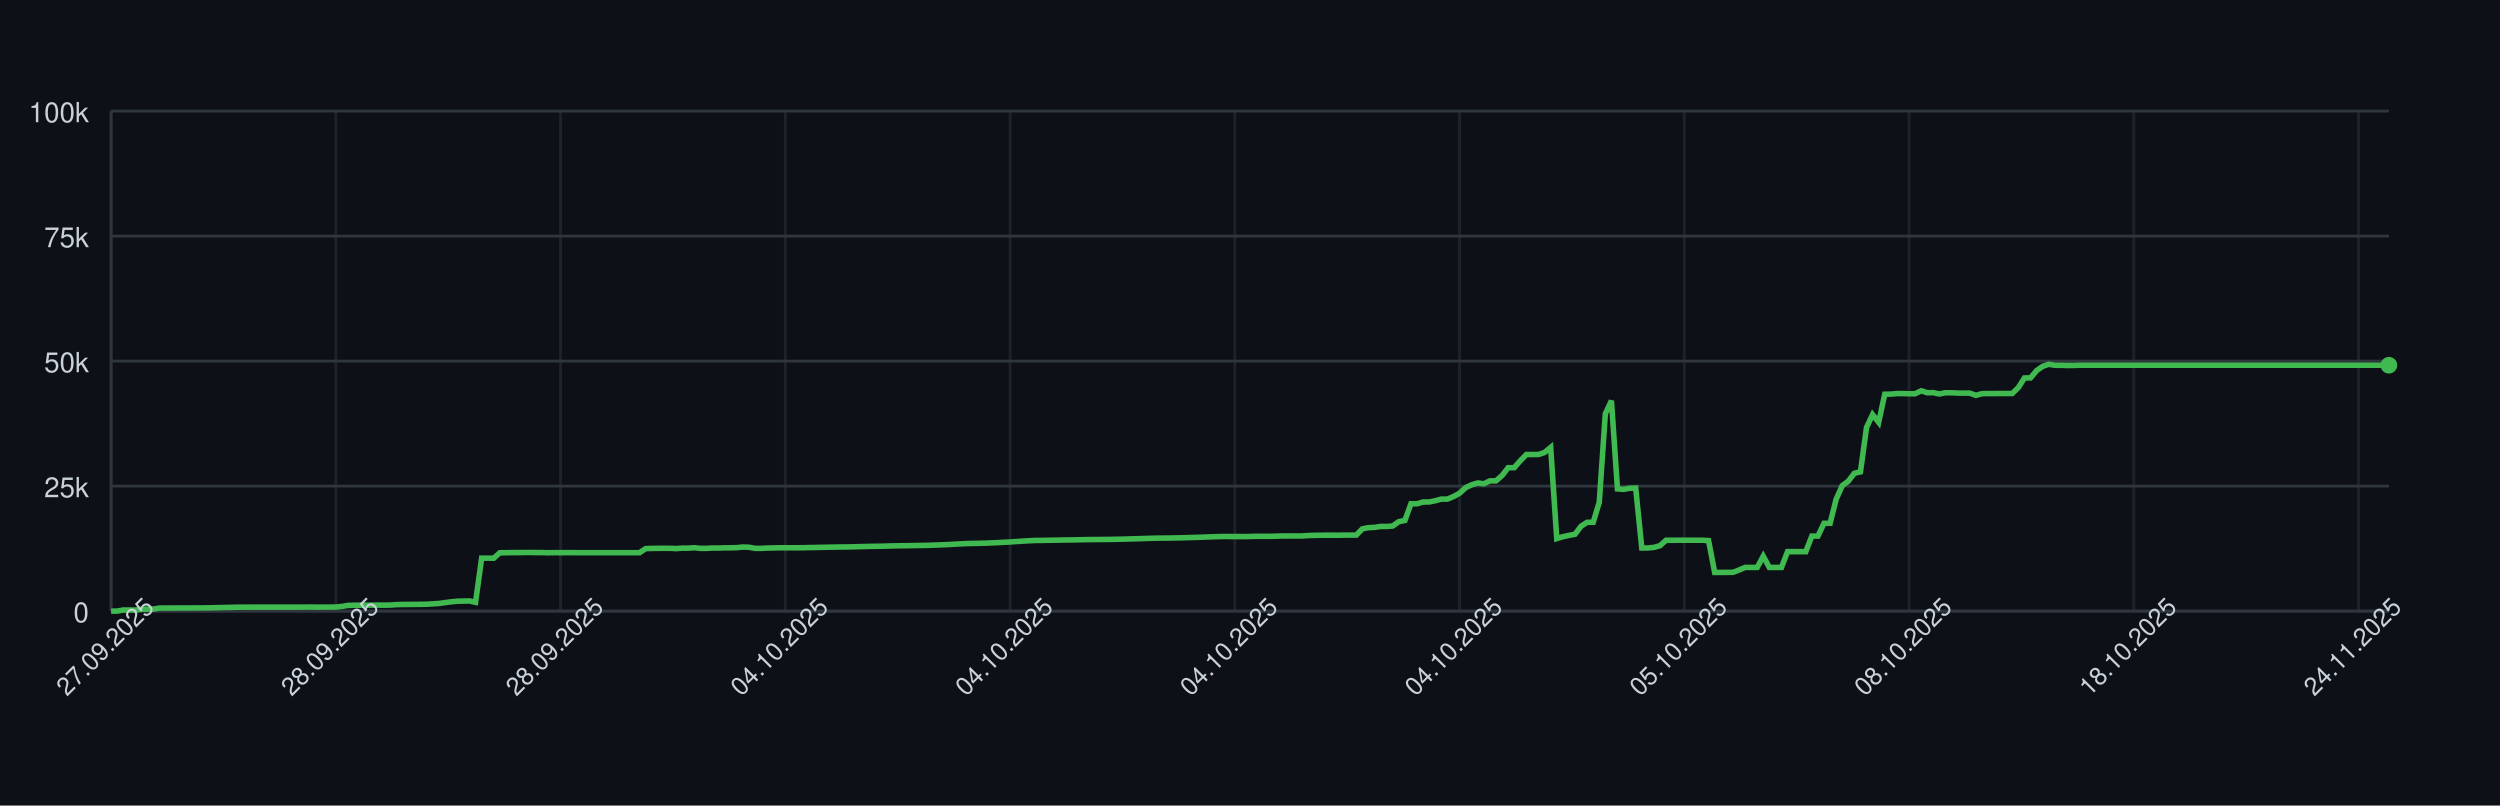
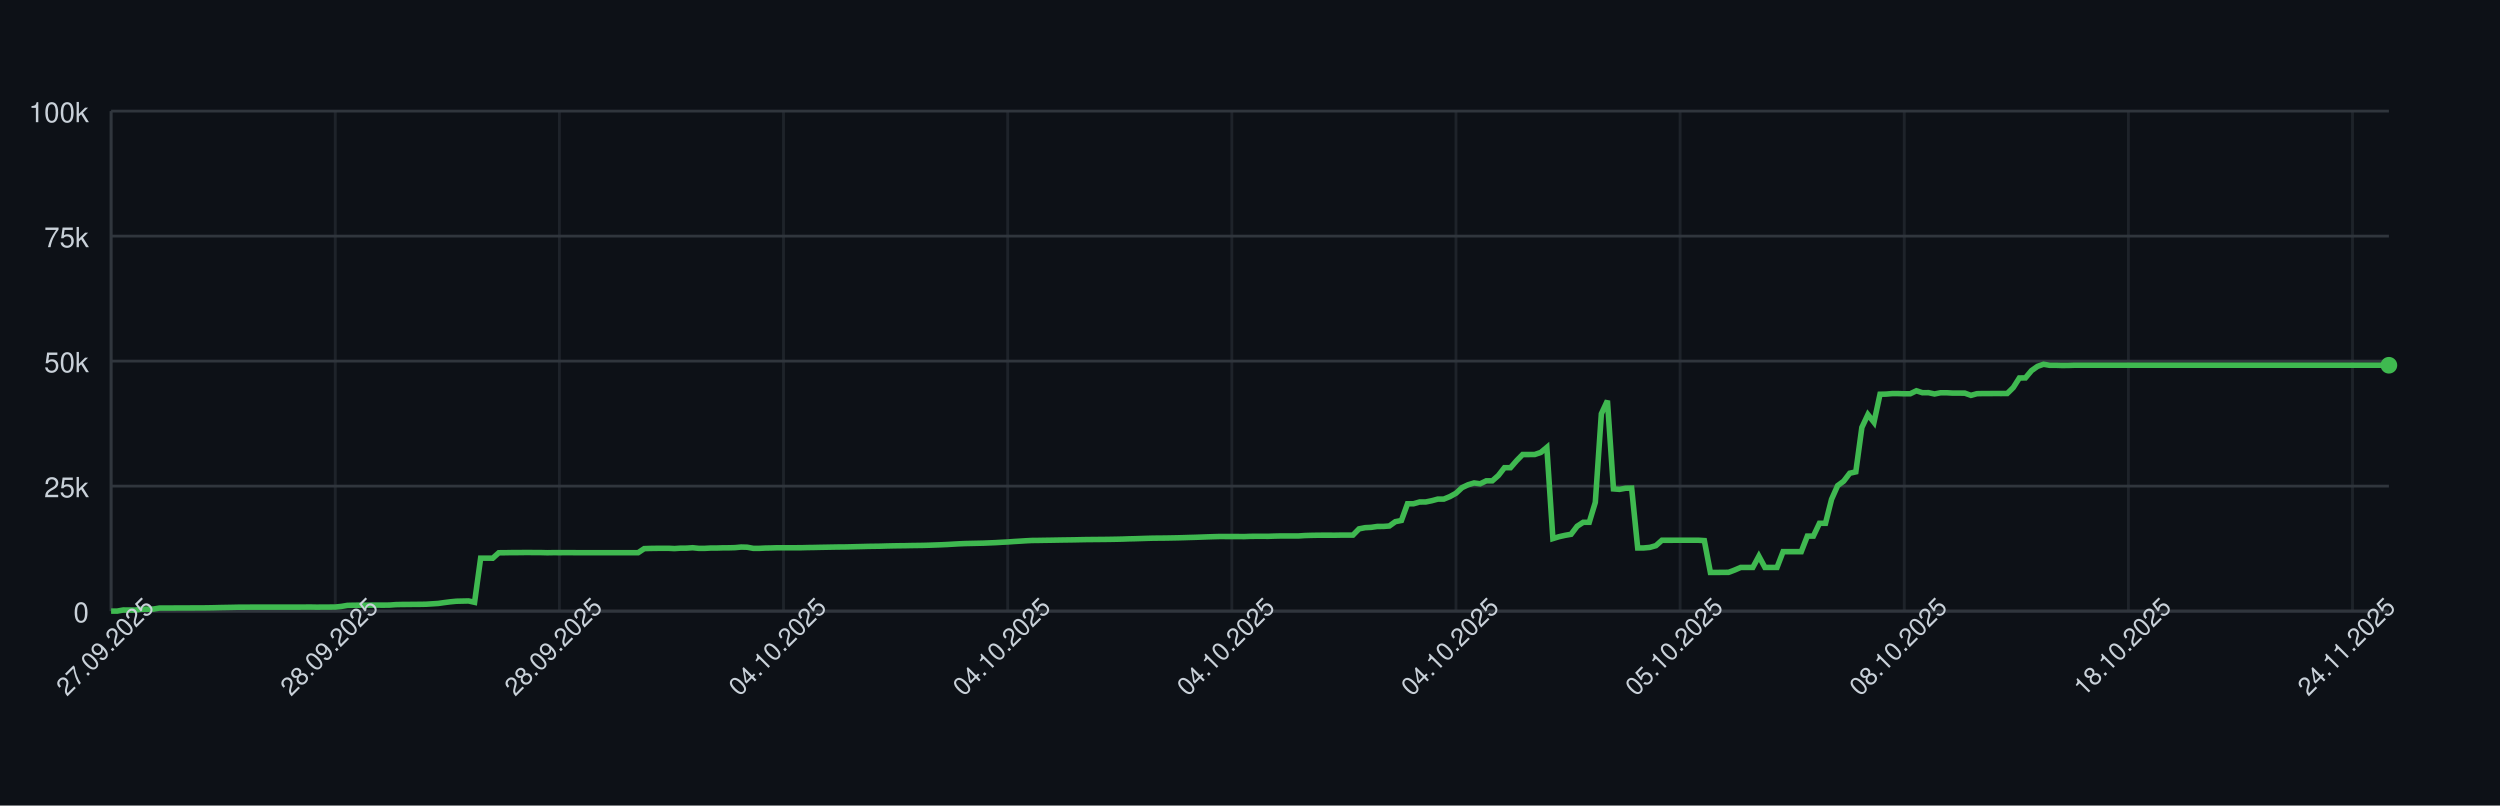
<svg xmlns="http://www.w3.org/2000/svg" width="900" height="290" style="font-family: -apple-system, BlinkMacSystemFont, 'Segoe UI', Helvetica, Arial, sans-serif;">
  <rect width="100%" height="100%" fill="#0d1117" />
  <g>
    <line x1="40" y1="220.00" x2="860" y2="220.00" stroke="#30363d" />
    <text x="32" y="224.00" font-size="10" fill="#c9d1d9" text-anchor="end">0</text>
    <line x1="40" y1="175.00" x2="860" y2="175.00" stroke="#30363d" />
    <text x="32" y="179.00" font-size="10" fill="#c9d1d9" text-anchor="end">25k</text>
    <line x1="40" y1="130.00" x2="860" y2="130.00" stroke="#30363d" />
    <text x="32" y="134.00" font-size="10" fill="#c9d1d9" text-anchor="end">50k</text>
    <line x1="40" y1="85.00" x2="860" y2="85.00" stroke="#30363d" />
    <text x="32" y="89.00" font-size="10" fill="#c9d1d9" text-anchor="end">75k</text>
    <line x1="40" y1="40.00" x2="860" y2="40.00" stroke="#30363d" />
    <text x="32" y="44.00" font-size="10" fill="#c9d1d9" text-anchor="end">100k</text>
    <line x1="40.00" y1="40" x2="40.00" y2="220" stroke="#30363d" opacity="0.5" />
-     <line x1="120.91" y1="40" x2="120.91" y2="220" stroke="#30363d" opacity="0.5" />
-     <line x1="201.81" y1="40" x2="201.81" y2="220" stroke="#30363d" opacity="0.5" />
-     <line x1="282.72" y1="40" x2="282.72" y2="220" stroke="#30363d" opacity="0.5" />
-     <line x1="363.63" y1="40" x2="363.63" y2="220" stroke="#30363d" opacity="0.5" />
-     <line x1="444.53" y1="40" x2="444.53" y2="220" stroke="#30363d" opacity="0.5" />
-     <line x1="525.44" y1="40" x2="525.44" y2="220" stroke="#30363d" opacity="0.5" />
-     <line x1="606.35" y1="40" x2="606.35" y2="220" stroke="#30363d" opacity="0.5" />
-     <line x1="687.25" y1="40" x2="687.25" y2="220" stroke="#30363d" opacity="0.5" />
-     <line x1="768.16" y1="40" x2="768.16" y2="220" stroke="#30363d" opacity="0.5" />
-     <line x1="849.07" y1="40" x2="849.07" y2="220" stroke="#30363d" opacity="0.5" />
+     <line x1="120.69" y1="40" x2="120.69" y2="220" stroke="#30363d" opacity="0.5" />
+     <line x1="201.38" y1="40" x2="201.38" y2="220" stroke="#30363d" opacity="0.5" />
+     <line x1="282.07" y1="40" x2="282.07" y2="220" stroke="#30363d" opacity="0.5" />
+     <line x1="362.77" y1="40" x2="362.77" y2="220" stroke="#30363d" opacity="0.5" />
+     <line x1="443.46" y1="40" x2="443.46" y2="220" stroke="#30363d" opacity="0.5" />
+     <line x1="524.15" y1="40" x2="524.15" y2="220" stroke="#30363d" opacity="0.5" />
+     <line x1="604.84" y1="40" x2="604.84" y2="220" stroke="#30363d" opacity="0.5" />
+     <line x1="685.53" y1="40" x2="685.53" y2="220" stroke="#30363d" opacity="0.5" />
+     <line x1="766.22" y1="40" x2="766.22" y2="220" stroke="#30363d" opacity="0.5" />
+     <line x1="846.91" y1="40" x2="846.91" y2="220" stroke="#30363d" opacity="0.5" />
    <line x1="40" y1="220" x2="860" y2="220" stroke="#30363d" />
    <line x1="40" y1="40" x2="40" y2="220" stroke="#30363d" />
-     <path d="M 40.00 220.00 L 42.19 220.00 L 44.37 219.60 L 46.56 219.62 L 48.75 219.63 L 50.93 219.32 L 53.12 219.31 L 55.31 219.26 L 57.49 218.89 L 59.68 218.89 L 61.87 218.89 L 64.05 218.87 L 66.24 218.87 L 68.43 218.86 L 70.61 218.85 L 72.80 218.85 L 74.99 218.82 L 77.17 218.78 L 79.36 218.72 L 81.55 218.68 L 83.73 218.64 L 85.92 218.59 L 88.11 218.59 L 90.29 218.57 L 92.48 218.57 L 94.67 218.57 L 96.85 218.57 L 99.04 218.57 L 101.23 218.57 L 103.41 218.57 L 105.60 218.57 L 107.79 218.57 L 109.97 218.55 L 112.16 218.54 L 114.35 218.58 L 116.53 218.55 L 118.72 218.55 L 120.91 218.53 L 123.09 218.31 L 125.28 217.94 L 127.47 217.88 L 129.65 217.87 L 131.84 217.86 L 134.03 217.85 L 136.21 217.84 L 138.40 217.85 L 140.59 217.82 L 142.77 217.66 L 144.96 217.61 L 147.15 217.60 L 149.33 217.57 L 151.52 217.56 L 153.71 217.52 L 155.89 217.38 L 158.08 217.24 L 160.27 216.93 L 162.45 216.65 L 164.64 216.44 L 166.83 216.39 L 169.01 216.34 L 171.20 216.83 L 173.39 200.94 L 175.57 200.94 L 177.76 200.95 L 179.95 198.99 L 182.13 198.98 L 184.32 198.94 L 186.51 198.94 L 188.69 198.91 L 190.88 198.90 L 193.07 198.93 L 195.25 198.93 L 197.44 198.99 L 199.63 198.95 L 201.81 198.96 L 204.00 198.95 L 206.19 198.95 L 208.37 198.97 L 210.56 198.97 L 212.75 198.97 L 214.93 198.97 L 217.12 198.97 L 219.31 198.97 L 221.49 198.97 L 223.68 198.97 L 225.87 198.97 L 228.05 198.97 L 230.24 198.97 L 232.43 197.51 L 234.61 197.43 L 236.80 197.40 L 238.99 197.38 L 241.17 197.38 L 243.36 197.49 L 245.55 197.34 L 247.73 197.33 L 249.92 197.18 L 252.11 197.41 L 254.29 197.41 L 256.48 197.29 L 258.67 197.29 L 260.85 197.22 L 263.04 197.21 L 265.23 197.15 L 267.41 196.94 L 269.60 197.00 L 271.79 197.41 L 273.97 197.41 L 276.16 197.30 L 278.35 197.26 L 280.53 197.19 L 282.72 197.19 L 284.91 197.19 L 287.09 197.19 L 289.28 197.18 L 291.47 197.12 L 293.65 197.09 L 295.84 197.04 L 298.03 197.00 L 300.21 196.96 L 302.40 196.92 L 304.59 196.91 L 306.77 196.86 L 308.96 196.80 L 311.15 196.75 L 313.33 196.69 L 315.52 196.66 L 317.71 196.63 L 319.89 196.56 L 322.08 196.51 L 324.27 196.47 L 326.45 196.45 L 328.64 196.40 L 330.83 196.37 L 333.01 196.34 L 335.20 196.28 L 337.39 196.20 L 339.57 196.12 L 341.76 196.02 L 343.95 195.89 L 346.13 195.77 L 348.32 195.68 L 350.51 195.63 L 352.69 195.58 L 354.88 195.53 L 357.07 195.44 L 359.25 195.35 L 361.44 195.22 L 363.63 195.11 L 365.81 194.95 L 368.00 194.82 L 370.19 194.68 L 372.37 194.57 L 374.56 194.55 L 376.75 194.51 L 378.93 194.48 L 381.12 194.44 L 383.31 194.40 L 385.49 194.37 L 387.68 194.34 L 389.87 194.29 L 392.05 194.25 L 394.24 194.23 L 396.43 194.21 L 398.61 194.19 L 400.80 194.16 L 402.99 194.12 L 405.17 194.07 L 407.36 193.99 L 409.55 193.94 L 411.73 193.87 L 413.92 193.80 L 416.11 193.74 L 418.29 193.72 L 420.48 193.70 L 422.67 193.66 L 424.85 193.62 L 427.04 193.56 L 429.23 193.49 L 431.41 193.43 L 433.60 193.35 L 435.79 193.27 L 437.97 193.20 L 440.16 193.14 L 442.35 193.15 L 444.53 193.15 L 446.72 193.15 L 448.91 193.18 L 451.09 193.09 L 453.28 193.07 L 455.47 193.07 L 457.65 193.08 L 459.84 193.00 L 462.03 192.95 L 464.21 192.95 L 466.40 192.95 L 468.59 192.95 L 470.77 192.80 L 472.96 192.73 L 475.15 192.69 L 477.33 192.67 L 479.52 192.67 L 481.71 192.68 L 483.89 192.64 L 486.08 192.63 L 488.27 192.63 L 490.45 190.39 L 492.64 189.96 L 494.83 189.85 L 497.01 189.53 L 499.20 189.52 L 501.39 189.36 L 503.57 187.79 L 505.76 187.36 L 507.95 181.35 L 510.13 181.35 L 512.32 180.72 L 514.51 180.71 L 516.69 180.26 L 518.88 179.68 L 521.07 179.67 L 523.25 178.77 L 525.44 177.57 L 527.63 175.55 L 529.81 174.52 L 532.00 173.86 L 534.19 174.17 L 536.37 173.10 L 538.56 173.10 L 540.75 171.18 L 542.93 168.37 L 545.12 168.37 L 547.31 165.86 L 549.49 163.63 L 551.68 163.63 L 553.87 163.62 L 556.05 162.88 L 558.24 161.06 L 560.43 193.89 L 562.61 193.22 L 564.80 192.73 L 566.99 192.34 L 569.17 189.45 L 571.36 188.03 L 573.55 188.03 L 575.73 180.86 L 577.92 148.96 L 580.11 144.25 L 582.29 176.00 L 584.48 176.17 L 586.67 175.77 L 588.85 175.72 L 591.04 197.26 L 593.23 197.26 L 595.41 197.06 L 597.60 196.44 L 599.79 194.49 L 601.97 194.50 L 604.16 194.49 L 606.35 194.49 L 608.53 194.49 L 610.72 194.48 L 612.91 194.48 L 615.09 194.62 L 617.28 206.08 L 619.47 206.08 L 621.65 206.05 L 623.84 206.04 L 626.03 205.22 L 628.21 204.28 L 630.40 204.28 L 632.59 204.28 L 634.77 200.22 L 636.96 204.28 L 639.15 204.28 L 641.33 204.28 L 643.52 198.60 L 645.71 198.60 L 647.89 198.60 L 650.08 198.60 L 652.27 193.00 L 654.45 193.00 L 656.64 188.39 L 658.83 188.39 L 661.01 179.75 L 663.20 174.84 L 665.39 173.23 L 667.57 170.37 L 669.76 169.87 L 671.95 153.88 L 674.13 149.24 L 676.32 152.04 L 678.51 141.93 L 680.69 141.88 L 682.88 141.69 L 685.07 141.69 L 687.25 141.76 L 689.44 141.75 L 691.63 140.68 L 693.81 141.38 L 696.00 141.36 L 698.19 141.83 L 700.37 141.39 L 702.56 141.39 L 704.75 141.52 L 706.93 141.52 L 709.12 141.53 L 711.31 142.33 L 713.49 141.73 L 715.68 141.68 L 717.87 141.68 L 720.05 141.66 L 722.24 141.67 L 724.43 141.65 L 726.61 139.51 L 728.80 136.07 L 730.99 136.04 L 733.17 133.43 L 735.36 131.89 L 737.55 131.13 L 739.73 131.51 L 741.92 131.50 L 744.11 131.57 L 746.29 131.56 L 748.48 131.49 L 750.67 131.49 L 752.85 131.49 L 755.04 131.49 L 757.23 131.49 L 759.41 131.49 L 761.60 131.49 L 763.79 131.49 L 765.97 131.49 L 768.16 131.49 L 770.35 131.49 L 772.53 131.49 L 774.72 131.49 L 776.91 131.49 L 779.09 131.49 L 781.28 131.49 L 783.47 131.49 L 785.65 131.49 L 787.84 131.49 L 790.03 131.49 L 792.21 131.49 L 794.40 131.49 L 796.59 131.49 L 798.77 131.49 L 800.96 131.49 L 803.15 131.49 L 805.33 131.49 L 807.52 131.49 L 809.71 131.49 L 811.89 131.49 L 814.08 131.49 L 816.27 131.49 L 818.45 131.49 L 820.64 131.49 L 822.83 131.49 L 825.01 131.49 L 827.20 131.49 L 829.39 131.49 L 831.57 131.49 L 833.76 131.49 L 835.95 131.49 L 838.13 131.49 L 840.32 131.49 L 842.51 131.49 L 844.69 131.49 L 846.88 131.49 L 849.07 131.49 L 851.25 131.49 L 853.44 131.49 L 855.63 131.49 L 857.81 131.49 L 860.00 131.49" fill="none" stroke="#3fb950" stroke-width="2" />
+     <path d="M 40.00 220.00 L 42.18 220.00 L 44.36 219.60 L 46.54 219.62 L 48.72 219.63 L 50.90 219.32 L 53.09 219.31 L 55.27 219.26 L 57.45 218.89 L 59.63 218.89 L 61.81 218.89 L 63.99 218.87 L 66.17 218.87 L 68.35 218.86 L 70.53 218.85 L 72.71 218.85 L 74.89 218.82 L 77.07 218.78 L 79.26 218.72 L 81.44 218.68 L 83.62 218.64 L 85.80 218.59 L 87.98 218.59 L 90.16 218.57 L 92.34 218.57 L 94.52 218.57 L 96.70 218.57 L 98.88 218.57 L 101.06 218.57 L 103.24 218.57 L 105.43 218.57 L 107.61 218.57 L 109.79 218.55 L 111.97 218.54 L 114.15 218.58 L 116.33 218.55 L 118.51 218.55 L 120.69 218.53 L 122.87 218.31 L 125.05 217.94 L 127.23 217.88 L 129.41 217.87 L 131.60 217.86 L 133.78 217.85 L 135.96 217.84 L 138.14 217.85 L 140.32 217.82 L 142.50 217.66 L 144.68 217.61 L 146.86 217.60 L 149.04 217.57 L 151.22 217.56 L 153.40 217.52 L 155.59 217.38 L 157.77 217.24 L 159.95 216.93 L 162.13 216.65 L 164.31 216.44 L 166.49 216.39 L 168.67 216.34 L 170.85 216.83 L 173.03 200.94 L 175.21 200.94 L 177.39 200.95 L 179.57 198.99 L 181.76 198.98 L 183.94 198.94 L 186.12 198.94 L 188.30 198.91 L 190.48 198.90 L 192.66 198.93 L 194.84 198.93 L 197.02 198.99 L 199.20 198.95 L 201.38 198.96 L 203.56 198.95 L 205.74 198.95 L 207.93 198.97 L 210.11 198.97 L 212.29 198.97 L 214.47 198.97 L 216.65 198.97 L 218.83 198.97 L 221.01 198.97 L 223.19 198.97 L 225.37 198.97 L 227.55 198.97 L 229.73 198.97 L 231.91 197.51 L 234.10 197.43 L 236.28 197.40 L 238.46 197.38 L 240.64 197.38 L 242.82 197.49 L 245.00 197.34 L 247.18 197.33 L 249.36 197.18 L 251.54 197.41 L 253.72 197.41 L 255.90 197.29 L 258.09 197.29 L 260.27 197.22 L 262.45 197.21 L 264.63 197.15 L 266.81 196.94 L 268.99 197.00 L 271.17 197.41 L 273.35 197.41 L 275.53 197.30 L 277.71 197.26 L 279.89 197.19 L 282.07 197.19 L 284.26 197.19 L 286.44 197.19 L 288.62 197.18 L 290.80 197.12 L 292.98 197.09 L 295.16 197.04 L 297.34 197.00 L 299.52 196.96 L 301.70 196.92 L 303.88 196.91 L 306.06 196.86 L 308.24 196.80 L 310.43 196.75 L 312.61 196.69 L 314.79 196.66 L 316.97 196.63 L 319.15 196.56 L 321.33 196.51 L 323.51 196.47 L 325.69 196.45 L 327.87 196.40 L 330.05 196.37 L 332.23 196.34 L 334.41 196.28 L 336.60 196.20 L 338.78 196.12 L 340.96 196.02 L 343.14 195.89 L 345.32 195.77 L 347.50 195.68 L 349.68 195.63 L 351.86 195.58 L 354.04 195.53 L 356.22 195.44 L 358.40 195.35 L 360.59 195.22 L 362.77 195.11 L 364.95 194.95 L 367.13 194.82 L 369.31 194.68 L 371.49 194.57 L 373.67 194.55 L 375.85 194.51 L 378.03 194.48 L 380.21 194.44 L 382.39 194.40 L 384.57 194.37 L 386.76 194.34 L 388.94 194.29 L 391.12 194.25 L 393.30 194.23 L 395.48 194.21 L 397.66 194.19 L 399.84 194.16 L 402.02 194.12 L 404.20 194.07 L 406.38 193.99 L 408.56 193.94 L 410.74 193.87 L 412.93 193.80 L 415.11 193.74 L 417.29 193.72 L 419.47 193.70 L 421.65 193.66 L 423.83 193.62 L 426.01 193.56 L 428.19 193.49 L 430.37 193.43 L 432.55 193.35 L 434.73 193.27 L 436.91 193.20 L 439.10 193.14 L 441.28 193.15 L 443.46 193.15 L 445.64 193.15 L 447.82 193.18 L 450.00 193.09 L 452.18 193.07 L 454.36 193.07 L 456.54 193.08 L 458.72 193.00 L 460.90 192.95 L 463.09 192.95 L 465.27 192.95 L 467.45 192.95 L 469.63 192.80 L 471.81 192.73 L 473.99 192.69 L 476.17 192.67 L 478.35 192.67 L 480.53 192.68 L 482.71 192.64 L 484.89 192.63 L 487.07 192.63 L 489.26 190.39 L 491.44 189.96 L 493.62 189.85 L 495.80 189.53 L 497.98 189.52 L 500.16 189.36 L 502.34 187.79 L 504.52 187.36 L 506.70 181.35 L 508.88 181.35 L 511.06 180.72 L 513.24 180.71 L 515.43 180.26 L 517.61 179.68 L 519.79 179.67 L 521.97 178.77 L 524.15 177.57 L 526.33 175.55 L 528.51 174.52 L 530.69 173.86 L 532.87 174.17 L 535.05 173.10 L 537.23 173.10 L 539.41 171.18 L 541.60 168.37 L 543.78 168.37 L 545.96 165.86 L 548.14 163.63 L 550.32 163.63 L 552.50 163.62 L 554.68 162.88 L 556.86 161.06 L 559.04 193.89 L 561.22 193.22 L 563.40 192.73 L 565.59 192.34 L 567.77 189.45 L 569.95 188.03 L 572.13 188.03 L 574.31 180.86 L 576.49 148.96 L 578.67 144.25 L 580.85 176.00 L 583.03 176.17 L 585.21 175.77 L 587.39 175.72 L 589.57 197.26 L 591.76 197.26 L 593.94 197.06 L 596.12 196.44 L 598.30 194.49 L 600.48 194.50 L 602.66 194.49 L 604.84 194.49 L 607.02 194.49 L 609.20 194.48 L 611.38 194.48 L 613.56 194.62 L 615.74 206.08 L 617.93 206.08 L 620.11 206.05 L 622.29 206.04 L 624.47 205.22 L 626.65 204.28 L 628.83 204.28 L 631.01 204.28 L 633.19 200.22 L 635.37 204.28 L 637.55 204.28 L 639.73 204.28 L 641.91 198.60 L 644.10 198.60 L 646.28 198.60 L 648.46 198.60 L 650.64 193.00 L 652.82 193.00 L 655.00 188.39 L 657.18 188.39 L 659.36 179.75 L 661.54 174.84 L 663.72 173.23 L 665.90 170.37 L 668.09 169.87 L 670.27 153.88 L 672.45 149.24 L 674.63 152.04 L 676.81 141.93 L 678.99 141.88 L 681.17 141.69 L 683.35 141.69 L 685.53 141.76 L 687.71 141.75 L 689.89 140.68 L 692.07 141.38 L 694.26 141.36 L 696.44 141.83 L 698.62 141.39 L 700.80 141.39 L 702.98 141.52 L 705.16 141.52 L 707.34 141.53 L 709.52 142.33 L 711.70 141.73 L 713.88 141.68 L 716.06 141.68 L 718.24 141.66 L 720.43 141.67 L 722.61 141.65 L 724.79 139.51 L 726.97 136.07 L 729.15 136.04 L 731.33 133.43 L 733.51 131.89 L 735.69 131.13 L 737.87 131.51 L 740.05 131.50 L 742.23 131.57 L 744.41 131.56 L 746.60 131.49 L 748.78 131.49 L 750.96 131.49 L 753.14 131.49 L 755.32 131.49 L 757.50 131.49 L 759.68 131.49 L 761.86 131.49 L 764.04 131.49 L 766.22 131.49 L 768.40 131.49 L 770.59 131.49 L 772.77 131.49 L 774.95 131.49 L 777.13 131.49 L 779.31 131.49 L 781.49 131.49 L 783.67 131.49 L 785.85 131.49 L 788.03 131.49 L 790.21 131.49 L 792.39 131.49 L 794.57 131.49 L 796.76 131.49 L 798.94 131.49 L 801.12 131.49 L 803.30 131.49 L 805.48 131.49 L 807.66 131.49 L 809.84 131.49 L 812.02 131.49 L 814.20 131.49 L 816.38 131.49 L 818.56 131.49 L 820.74 131.49 L 822.93 131.49 L 825.11 131.49 L 827.29 131.49 L 829.47 131.49 L 831.65 131.49 L 833.83 131.49 L 836.01 131.49 L 838.19 131.49 L 840.37 131.49 L 842.55 131.49 L 844.73 131.49 L 846.91 131.49 L 849.10 131.49 L 851.28 131.49 L 853.46 131.49 L 855.64 131.49 L 857.82 131.49 L 860.00 131.49" fill="none" stroke="#3fb950" stroke-width="2" />
    <circle cx="860.00" cy="131.49" r="3" fill="#3fb950" />
    <text x="40.00" y="235.00" font-size="9" fill="#c9d1d9" text-anchor="middle" transform="rotate(-45 40.00 235.00)">27.09.2025</text>
-     <text x="120.91" y="235.00" font-size="9" fill="#c9d1d9" text-anchor="middle" transform="rotate(-45 120.91 235.00)">28.09.2025</text>
-     <text x="201.81" y="235.00" font-size="9" fill="#c9d1d9" text-anchor="middle" transform="rotate(-45 201.81 235.00)">28.09.2025</text>
-     <text x="282.72" y="235.00" font-size="9" fill="#c9d1d9" text-anchor="middle" transform="rotate(-45 282.72 235.00)">04.10.2025</text>
-     <text x="363.63" y="235.00" font-size="9" fill="#c9d1d9" text-anchor="middle" transform="rotate(-45 363.63 235.00)">04.10.2025</text>
-     <text x="444.53" y="235.00" font-size="9" fill="#c9d1d9" text-anchor="middle" transform="rotate(-45 444.53 235.00)">04.10.2025</text>
-     <text x="525.44" y="235.00" font-size="9" fill="#c9d1d9" text-anchor="middle" transform="rotate(-45 525.44 235.00)">04.10.2025</text>
-     <text x="606.35" y="235.00" font-size="9" fill="#c9d1d9" text-anchor="middle" transform="rotate(-45 606.35 235.00)">05.10.2025</text>
-     <text x="687.25" y="235.00" font-size="9" fill="#c9d1d9" text-anchor="middle" transform="rotate(-45 687.25 235.00)">08.10.2025</text>
-     <text x="768.16" y="235.00" font-size="9" fill="#c9d1d9" text-anchor="middle" transform="rotate(-45 768.16 235.00)">18.10.2025</text>
-     <text x="849.07" y="235.00" font-size="9" fill="#c9d1d9" text-anchor="middle" transform="rotate(-45 849.07 235.00)">24.11.2025</text>
+     <text x="120.69" y="235.00" font-size="9" fill="#c9d1d9" text-anchor="middle" transform="rotate(-45 120.69 235.00)">28.09.2025</text>
+     <text x="201.38" y="235.00" font-size="9" fill="#c9d1d9" text-anchor="middle" transform="rotate(-45 201.38 235.00)">28.09.2025</text>
+     <text x="282.07" y="235.00" font-size="9" fill="#c9d1d9" text-anchor="middle" transform="rotate(-45 282.07 235.00)">04.10.2025</text>
+     <text x="362.77" y="235.00" font-size="9" fill="#c9d1d9" text-anchor="middle" transform="rotate(-45 362.77 235.00)">04.10.2025</text>
+     <text x="443.46" y="235.00" font-size="9" fill="#c9d1d9" text-anchor="middle" transform="rotate(-45 443.46 235.00)">04.10.2025</text>
+     <text x="524.15" y="235.00" font-size="9" fill="#c9d1d9" text-anchor="middle" transform="rotate(-45 524.15 235.00)">04.10.2025</text>
+     <text x="604.84" y="235.00" font-size="9" fill="#c9d1d9" text-anchor="middle" transform="rotate(-45 604.84 235.00)">05.10.2025</text>
+     <text x="685.53" y="235.00" font-size="9" fill="#c9d1d9" text-anchor="middle" transform="rotate(-45 685.53 235.00)">08.10.2025</text>
+     <text x="766.22" y="235.00" font-size="9" fill="#c9d1d9" text-anchor="middle" transform="rotate(-45 766.22 235.00)">18.10.2025</text>
+     <text x="846.91" y="235.00" font-size="9" fill="#c9d1d9" text-anchor="middle" transform="rotate(-45 846.91 235.00)">24.11.2025</text>
  </g>
</svg>
